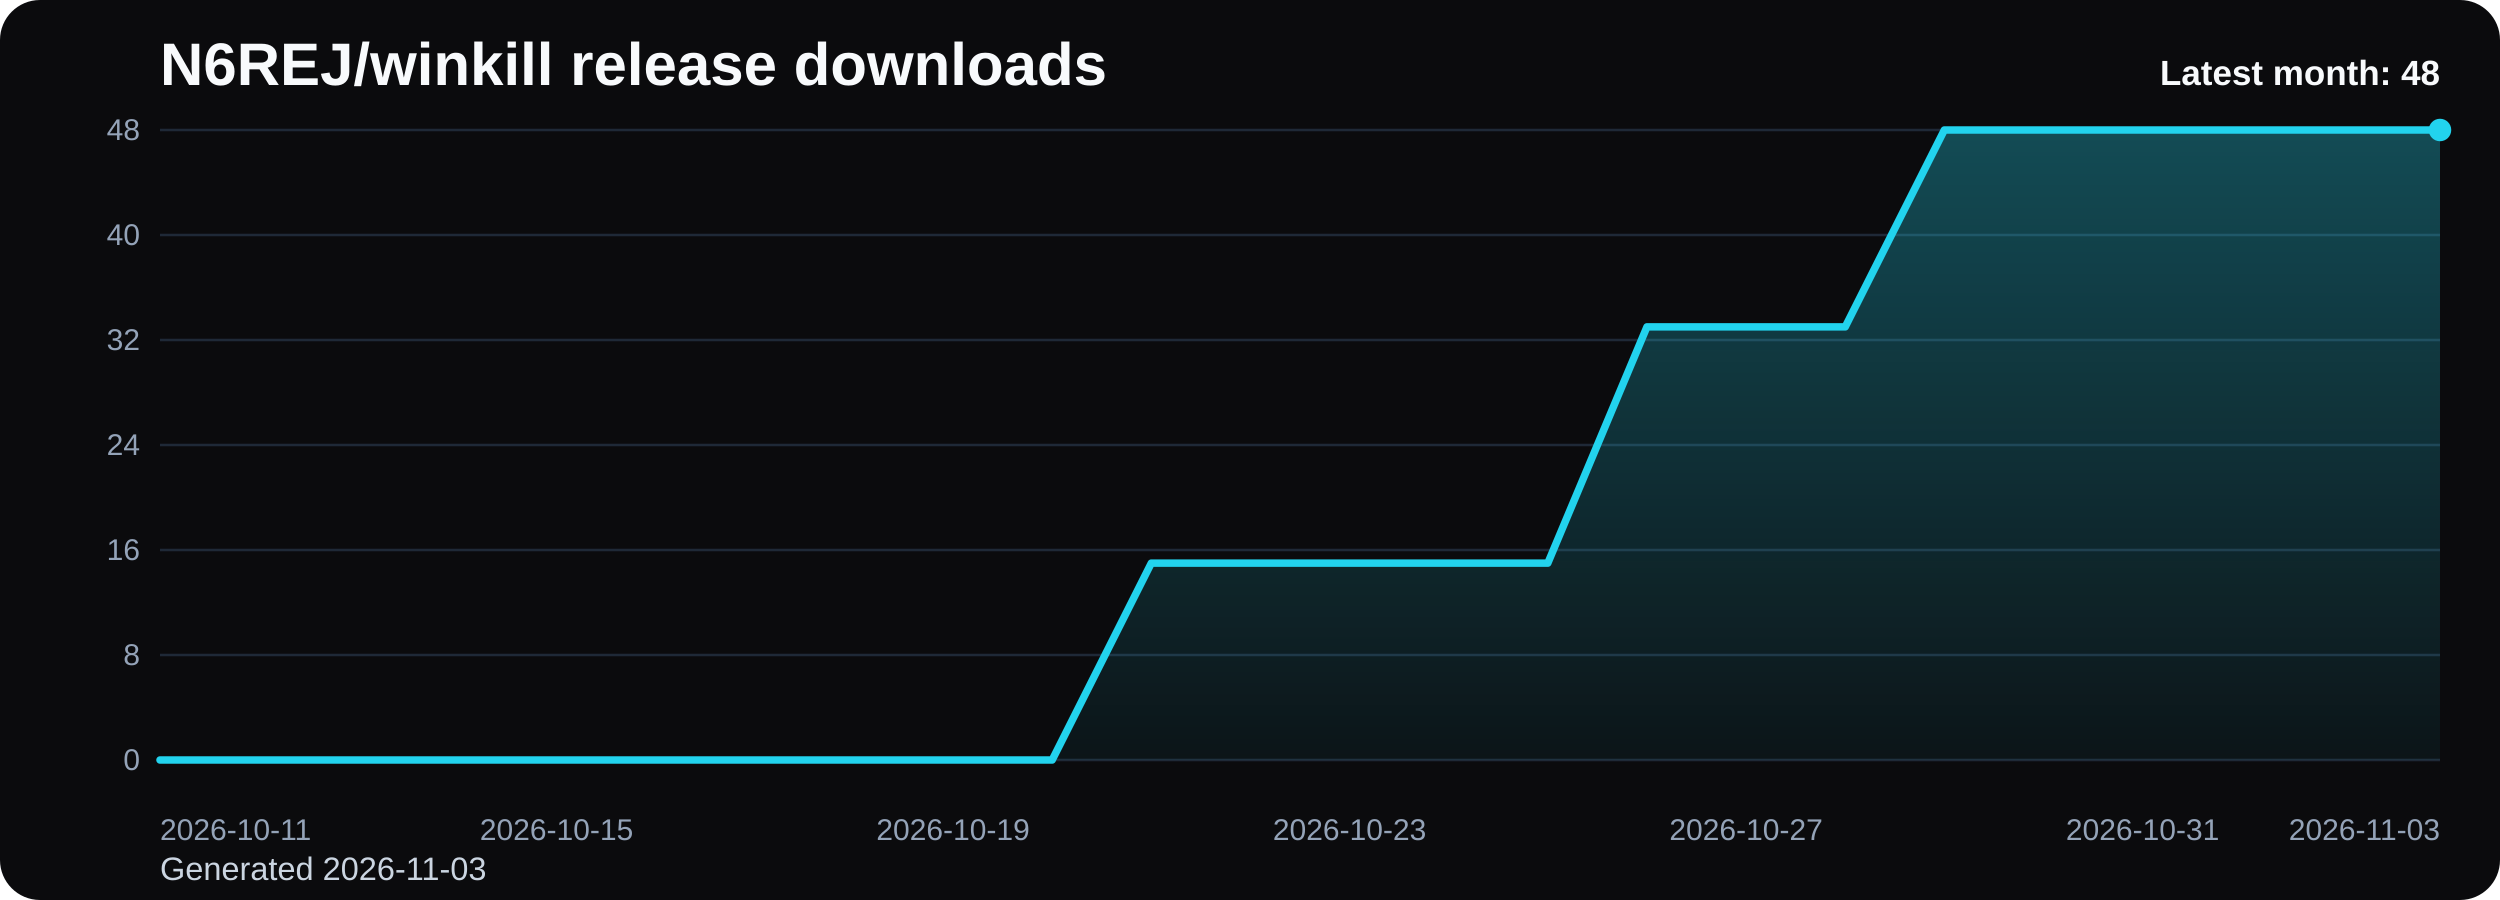
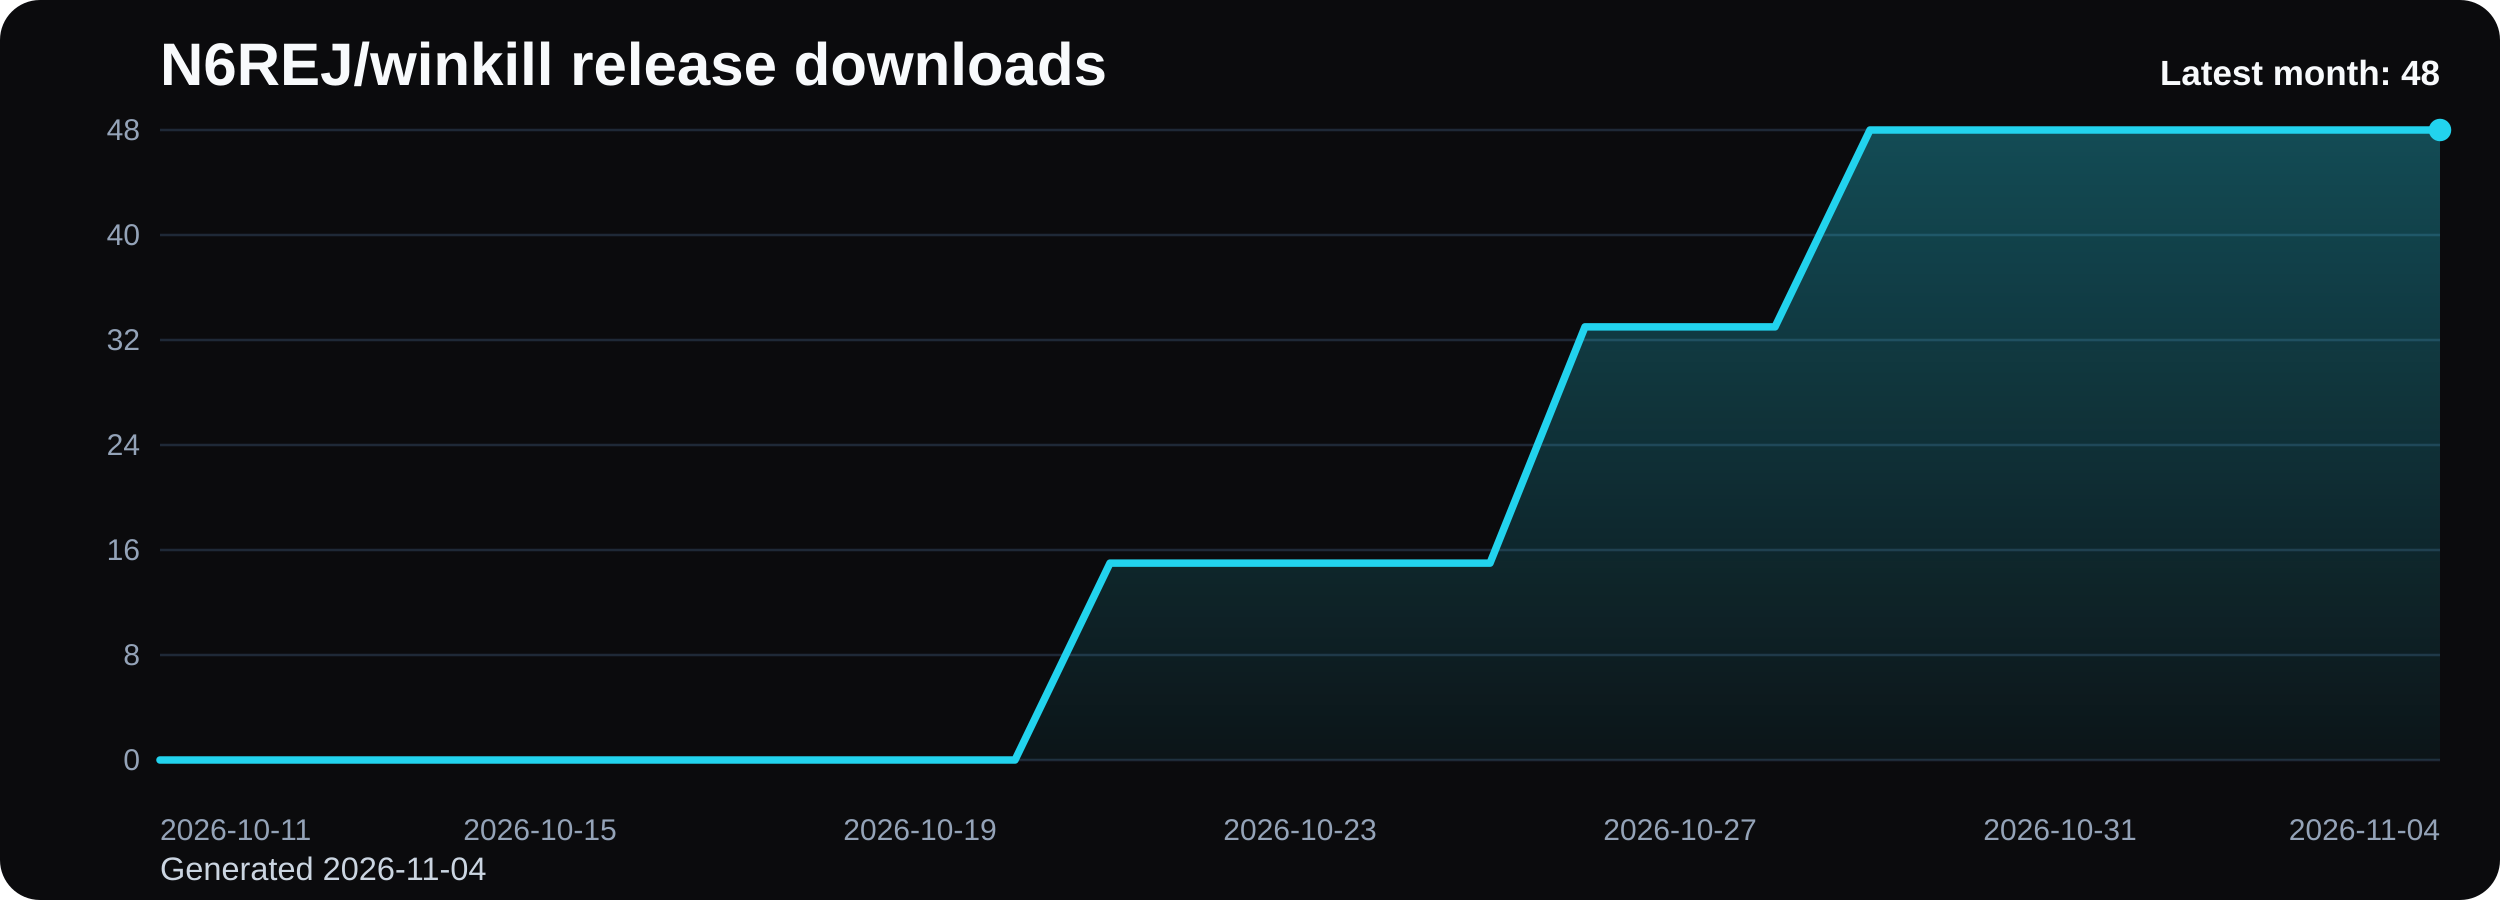
<svg xmlns="http://www.w3.org/2000/svg" viewBox="0 0 1000 360" role="img" aria-label="N6REJ/winkill release downloads chart">
  <defs>
    <linearGradient id="fill-monthly-black" x1="0" y1="0" x2="0" y2="1">
      <stop offset="0%" stop-color="#22d3ee" stop-opacity="0.32" />
      <stop offset="100%" stop-color="#22d3ee" stop-opacity="0.05" />
    </linearGradient>
    <style>
      .bg { fill: #0b0b0d; }
      .title { font: 700 24px Arial, sans-serif; fill: #f8fafc; }
      .sub { font: 400 13px Arial, sans-serif; fill: #cbd5e1; }
      .grid { stroke: #1f2937; stroke-width: 1; }
      .axis { font: 400 12px Arial, sans-serif; fill: #94a3b8; }
      .line { fill: none; stroke: #22d3ee; stroke-width: 3; stroke-linecap: round; stroke-linejoin: round; }
      .dot { fill: #22d3ee; }
      .value { font: 600 11px Arial, sans-serif; fill: #cbd5e1; }
      .latest { font: 700 14px Arial, sans-serif; fill: #f8fafc; }
    </style>
  </defs>
  <rect class="bg" x="0" y="0" width="1000" height="360" rx="16" />
  <text class="title" x="64" y="34">N6REJ/winkill release downloads</text>
-   <text class="sub" x="64" y="352">Generated 2026-11-03</text>
+   <text class="sub" x="64" y="352">Generated 2026-11-04</text>
  <line x1="64" y1="52.00" x2="976" y2="52.00" class="grid" />
  <text x="56" y="56.00" text-anchor="end" class="axis">48</text>
  <line x1="64" y1="94.00" x2="976" y2="94.00" class="grid" />
  <text x="56" y="98.00" text-anchor="end" class="axis">40</text>
  <line x1="64" y1="136.00" x2="976" y2="136.00" class="grid" />
  <text x="56" y="140.00" text-anchor="end" class="axis">32</text>
  <line x1="64" y1="178.00" x2="976" y2="178.00" class="grid" />
  <text x="56" y="182.00" text-anchor="end" class="axis">24</text>
  <line x1="64" y1="220.00" x2="976" y2="220.00" class="grid" />
  <text x="56" y="224.00" text-anchor="end" class="axis">16</text>
  <line x1="64" y1="262.00" x2="976" y2="262.00" class="grid" />
  <text x="56" y="266.00" text-anchor="end" class="axis">8</text>
  <line x1="64" y1="304.00" x2="976" y2="304.00" class="grid" />
  <text x="56" y="308.00" text-anchor="end" class="axis">0</text>
-   <path d="M 64.00 304 L 64.00 304.00 L 103.65 304.00 L 143.30 304.00 L 182.96 304.00 L 222.61 304.00 L 262.26 304.00 L 301.91 304.00 L 341.57 304.00 L 381.22 304.00 L 420.87 304.00 L 460.52 225.25 L 500.17 225.25 L 539.83 225.25 L 579.48 225.25 L 619.13 225.25 L 658.78 130.75 L 698.43 130.75 L 738.09 130.75 L 777.74 52.00 L 817.39 52.00 L 857.04 52.00 L 896.70 52.00 L 936.35 52.00 L 976.00 52.00 L 976.00 304 Z" fill="url(#fill-monthly-black)" />
-   <polyline class="line" points="64.00,304.00 103.65,304.00 143.30,304.00 182.96,304.00 222.61,304.00 262.26,304.00 301.91,304.00 341.57,304.00 381.22,304.00 420.87,304.00 460.52,225.25 500.17,225.25 539.83,225.25 579.48,225.25 619.13,225.25 658.78,130.75 698.43,130.75 738.09,130.75 777.74,52.00 817.39,52.00 857.04,52.00 896.70,52.00 936.35,52.00 976.00,52.00" />
+   <path d="M 64.00 304 L 64.00 304.00 L 102.00 304.00 L 140.00 304.00 L 178.00 304.00 L 216.00 304.00 L 254.00 304.00 L 292.00 304.00 L 330.00 304.00 L 368.00 304.00 L 406.00 304.00 L 444.00 225.25 L 482.00 225.25 L 520.00 225.25 L 558.00 225.25 L 596.00 225.25 L 634.00 130.75 L 672.00 130.75 L 710.00 130.75 L 748.00 52.00 L 786.00 52.00 L 824.00 52.00 L 862.00 52.00 L 900.00 52.00 L 938.00 52.00 L 976.00 52.00 L 976.00 304 Z" fill="url(#fill-monthly-black)" />
+   <polyline class="line" points="64.00,304.00 102.00,304.00 140.00,304.00 178.00,304.00 216.00,304.00 254.00,304.00 292.00,304.00 330.00,304.00 368.00,304.00 406.00,304.00 444.00,225.25 482.00,225.25 520.00,225.25 558.00,225.25 596.00,225.25 634.00,130.75 672.00,130.75 710.00,130.75 748.00,52.00 786.00,52.00 824.00,52.00 862.00,52.00 900.00,52.00 938.00,52.00 976.00,52.00" />
  <circle class="dot" cx="976.00" cy="52.00" r="4.5" />
  <text class="axis" x="64.00" y="336" text-anchor="start">2026-10-11</text>
-   <text class="axis" x="222.61" y="336" text-anchor="middle">2026-10-15</text>
-   <text class="axis" x="381.22" y="336" text-anchor="middle">2026-10-19</text>
-   <text class="axis" x="539.83" y="336" text-anchor="middle">2026-10-23</text>
-   <text class="axis" x="698.43" y="336" text-anchor="middle">2026-10-27</text>
-   <text class="axis" x="857.04" y="336" text-anchor="middle">2026-10-31</text>
-   <text class="axis" x="976.00" y="336" text-anchor="end">2026-11-03</text>
+   <text class="axis" x="216.00" y="336" text-anchor="middle">2026-10-15</text>
+   <text class="axis" x="368.00" y="336" text-anchor="middle">2026-10-19</text>
+   <text class="axis" x="520.00" y="336" text-anchor="middle">2026-10-23</text>
+   <text class="axis" x="672.00" y="336" text-anchor="middle">2026-10-27</text>
+   <text class="axis" x="824.00" y="336" text-anchor="middle">2026-10-31</text>
+   <text class="axis" x="976.00" y="336" text-anchor="end">2026-11-04</text>
  <text class="latest" x="976" y="34" text-anchor="end">Latest month: 48</text>
</svg>
